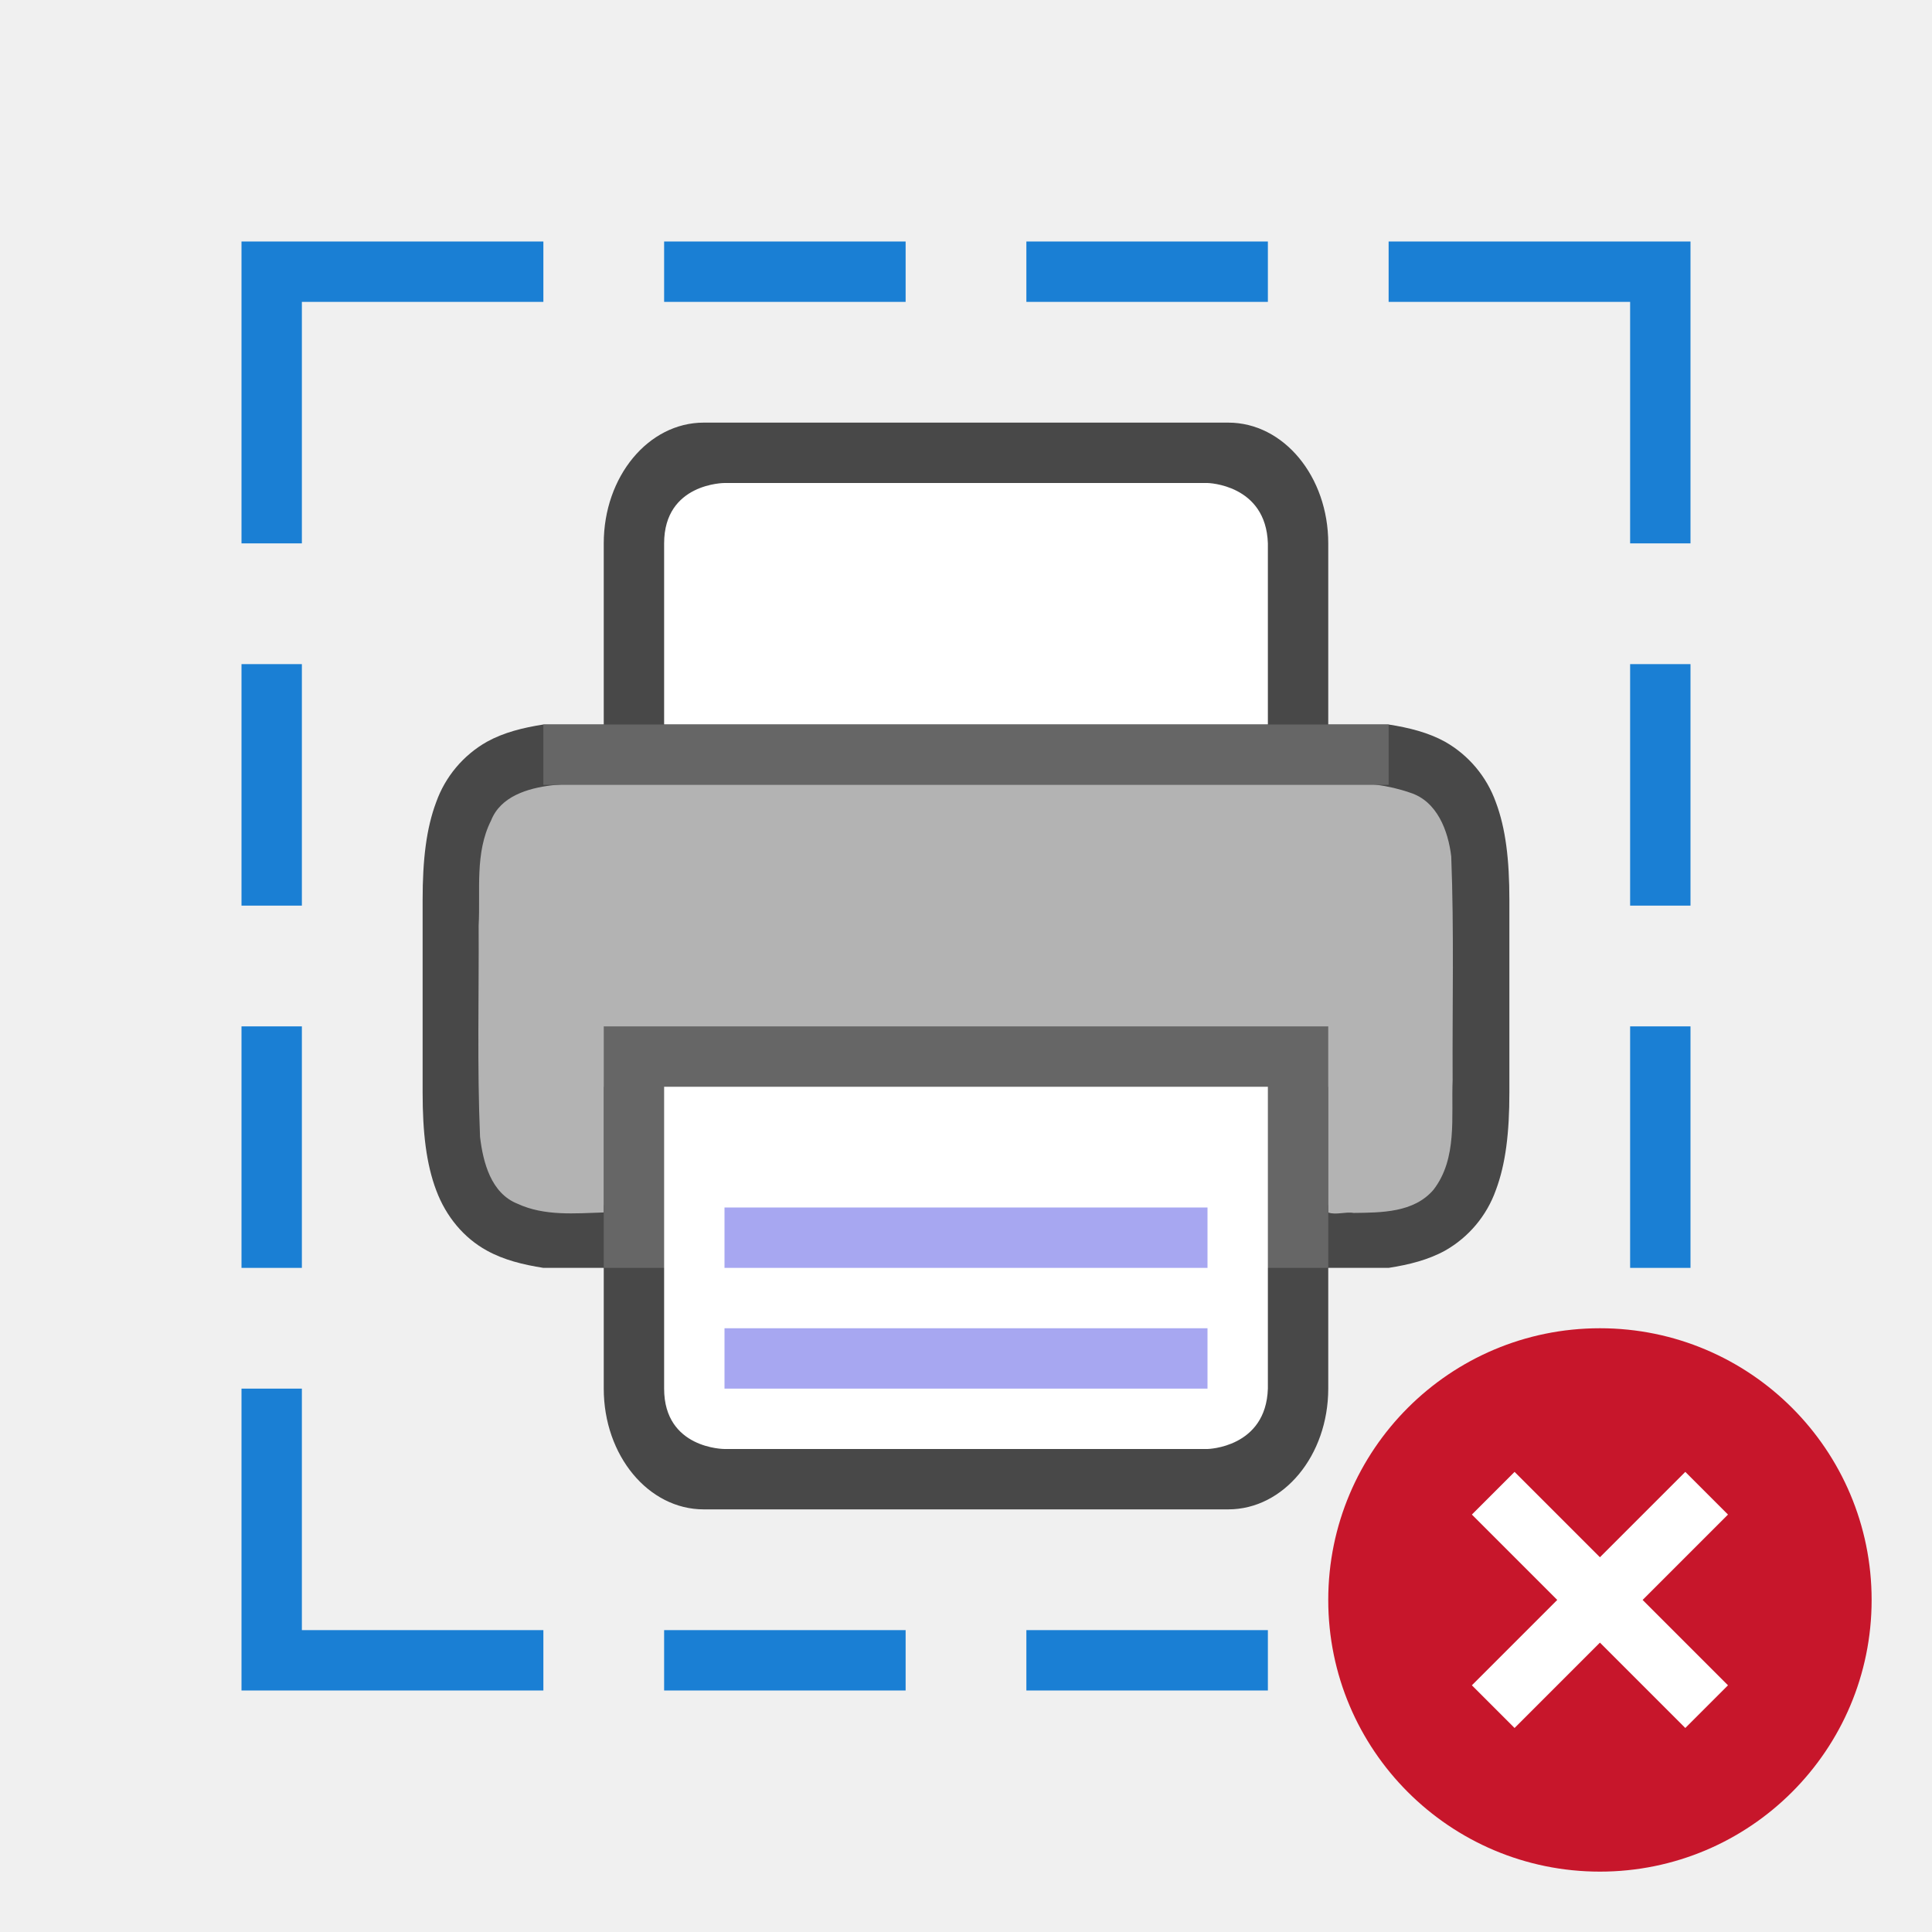
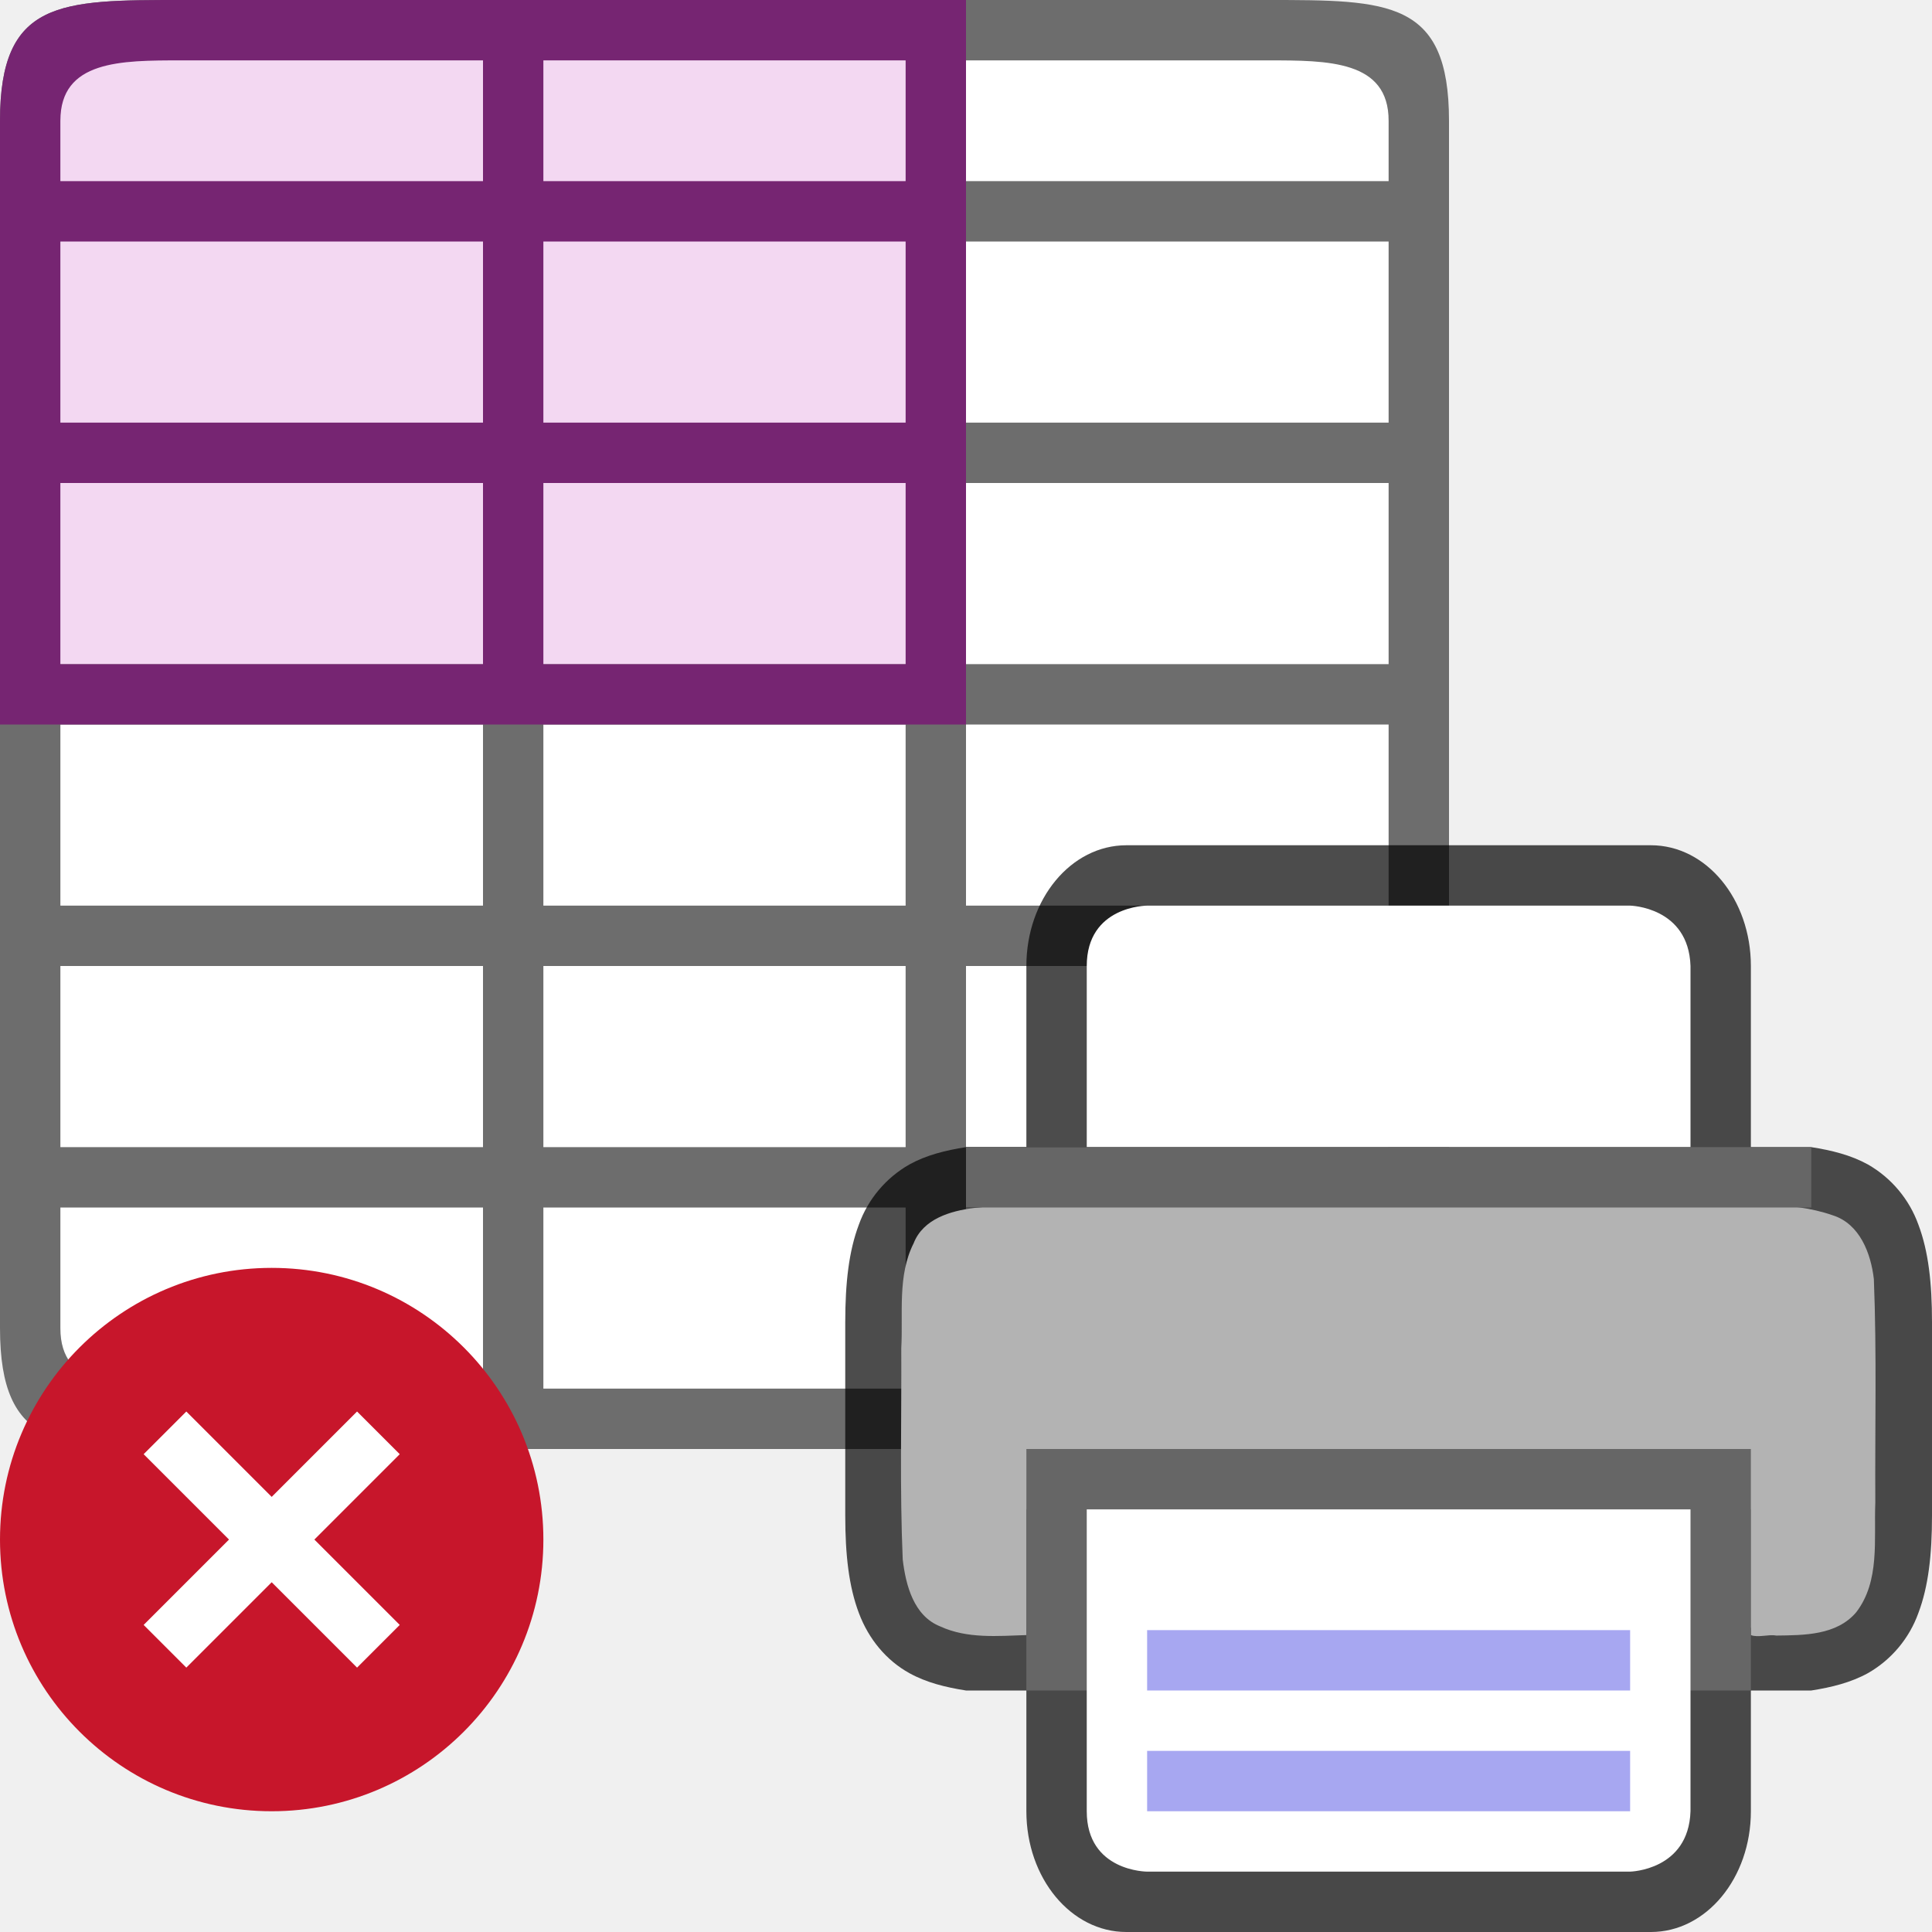
<svg xmlns="http://www.w3.org/2000/svg" viewBox="0 0 32 32">
-   <path d="M11.656 7C10.74 7 10 7.892 10 9v3H9c-.338.053-.655.131-.937.287a1.874 1.874 0 00-.838.998c-.165.438-.225.96-.225 1.617V18.098c0 .658.06 1.179.225 1.617.164.439.46.79.838.998.282.156.6.234.937.287h1v2c0 1.108.739 2 1.656 2h8.687c.918 0 1.656-.892 1.657-2v-2h1c.338-.053.654-.131.937-.287.39-.222.687-.576.838-.998.165-.438.225-.96.225-1.617V14.902c0-.657-.06-1.179-.225-1.617a1.882 1.882 0 00-.838-.998c-.283-.156-.6-.234-.937-.287h-1V9c0-1.108-.739-2-1.656-2zM10 13.04V16h12v-2.96c.666.031 1.204.084 1.453.222.184.1.29.212.387.472.097.26.16.674.16 1.266v3c0 .592-.063 1.006-.16 1.266s-.203.372-.387.472c-.249.138-.787.19-1.453.223V17H10v2.96c-.667-.031-1.206-.084-1.455-.222-.183-.1-.287-.212-.385-.472C8.063 19.006 8 18.592 8 18v-3c0-.592.063-1.006.16-1.266.098-.26.202-.371.385-.472.249-.138.788-.19 1.455-.223z" style="line-height:normal;font-variant-ligatures:normal;font-variant-position:normal;font-variant-caps:normal;font-variant-numeric:normal;font-variant-alternates:normal;font-feature-settings:normal;text-indent:0;text-align:start;text-decoration-line:none;text-decoration-style:solid;text-decoration-color:#000;text-transform:none;text-orientation:mixed;white-space:normal;shape-padding:0;isolation:auto;mix-blend-mode:normal;marker:none" color="#000" font-weight="400" font-family="sans-serif" overflow="visible" opacity=".7" />
-   <path d="M12.205 12.93c-1.023.017-2.052-.032-3.072.078-.39.048-.842.18-1 .584-.271.536-.174 1.16-.205 1.738.006 1.166-.026 2.335.023 3.5.05.423.182.934.621 1.108.447.207.955.159 1.428.144V18h12v2.082c.118.047.292-.016.418.008.46-.006 1-.002 1.326-.385.398-.517.292-1.208.316-1.816-.006-1.234.025-2.47-.023-3.703-.05-.426-.234-.916-.682-1.057-.73-.255-1.519-.15-2.277-.184-2.291-.01-6.582-.015-8.873-.015z" fill="#b3b3b3" />
-   <path fill="#666" d="M10 17h12v4H10z" />
-   <path d="M11 18h10v5c-.032.981-1 1-1 1h-8s-1 0-1-1z" fill="#fff" />
-   <path d="M12 20v1h8v-1zM12 22v1h8v-1z" style="line-height:normal;font-variant-ligatures:normal;font-variant-position:normal;font-variant-caps:normal;font-variant-numeric:normal;font-variant-alternates:normal;font-feature-settings:normal;text-indent:0;text-align:start;text-decoration-line:none;text-decoration-style:solid;text-decoration-color:#000;text-transform:none;text-orientation:mixed;white-space:normal;shape-padding:0;isolation:auto;mix-blend-mode:normal;marker:none" color="#000" font-weight="400" font-family="sans-serif" overflow="visible" fill="#a7a7f1" />
-   <path d="M11 12h10V9c-.032-.981-1-1-1-1h-8s-1 0-1 1z" fill="#fff" />
-   <path fill="#666" d="M9 12h14v1H9z" />
-   <g fill="#1a7fd4">
-     <path d="M5 9V5h4V4H4v5zM5 23v4h4v1H4v-5zM4 11h1v4H4zM4 17h1v4H4zM11 4v1h4V4zM17 4v1h4V4zM11 27v1h4v-1zM17 27v1h4v-1z" />
-     <g>
-       <path d="M27 9V5h-4V4h5v5zM27 23v4h-4v1h5v-5zM28 11h-1v4h1zM28 17h-1v4h1z" />
-     </g>
-   </g>
-   <circle cy="26.5" cx="26.5" r="4.5" fill="#c7162b" />
-   <path overflow="visible" font-weight="400" style="line-height:normal;text-indent:0;text-align:start;text-decoration-line:none;text-decoration-style:solid;text-decoration-color:#000;text-transform:none;white-space:normal;isolation:auto;mix-blend-mode:normal;marker:none" d="M24.379 25.086l1.414 1.414-1.414 1.414.707.707 1.414-1.414 1.414 1.414.707-.707-1.414-1.414 1.414-1.414-.707-.707-1.414 1.414-1.414-1.414z" color="#000" font-family="sans-serif" fill="#fff" />
+   <path fill="#fff" d="M1 1h22v22H1z" />
+   <path d="M0 2v20c0 2 1 2 3 2h18c2 0 3 0 3-2V2c0-2-1-2-3-2H3C1 0 0 0 0 2zm1 0c0-1 1-1 2-1h5v2H1zm8-1h6v2H9zm7 0h5c1 0 2 0 2 1v1h-7zM1 4h7v3H1zm8 0h6v3H9zm7 0h7v3h-7zM1 8h7v3H1zm8 0h6v3H9zm7 0h7v3h-7zM1 12h7v3H1zm8 0h6v3H9zm7 0h7v3h-7zM1 16h7v3H1zm8 0h6v3H9zm7 0h7v3h-7zM1 20h7v3H3c-1 0-2 0-2-1zm8 0h6v3H9zm7 0h7v2c0 1-1 1-2 1h-5z" fill="#6d6d6d" />
+   <path d="M18.657 14c-.918 0-1.657.892-1.657 2v3h-1c-.338.053-.655.131-.937.287a1.874 1.874 0 00-.838.998c-.165.438-.225.96-.225 1.617V25.098c0 .658.06 1.179.225 1.617.164.439.461.79.838.998.282.156.6.234.937.287h1v2c0 1.108.739 2 1.656 2h8.688C28.26 32 29 31.108 29 30v-2h1c.338-.053.654-.131.938-.287.389-.222.686-.576.837-.998.165-.438.225-.96.225-1.617V21.902c0-.657-.06-1.179-.225-1.617a1.882 1.882 0 00-.837-.998c-.284-.156-.6-.234-.938-.287h-1v-3c0-1.108-.739-2-1.656-2zM17 20.04V23h12v-2.96c.666.031 1.204.084 1.453.222.184.1.29.212.387.472.097.26.16.674.16 1.266v3c0 .592-.063 1.006-.16 1.266s-.203.372-.387.472c-.249.138-.787.19-1.453.223V24H17v2.96c-.667-.031-1.206-.084-1.455-.222-.183-.1-.286-.212-.384-.472-.097-.26-.16-.674-.16-1.266v-3c0-.592.063-1.006.16-1.266.098-.26.201-.371.384-.472.25-.138.788-.19 1.455-.223z" style="line-height:normal;font-variant-ligatures:normal;font-variant-position:normal;font-variant-caps:normal;font-variant-numeric:normal;font-variant-alternates:normal;font-feature-settings:normal;text-indent:0;text-align:start;text-decoration-line:none;text-decoration-style:solid;text-decoration-color:#000;text-transform:none;text-orientation:mixed;white-space:normal;shape-padding:0;isolation:auto;mix-blend-mode:normal;marker:none" color="#000" font-weight="400" font-family="sans-serif" overflow="visible" opacity=".7" />
+   <path d="M19.206 19.93c-1.024.017-2.053-.032-3.073.078-.39.048-.842.18-1 .584-.271.536-.173 1.16-.205 1.738.006 1.166-.026 2.335.024 3.5.05.423.181.934.62 1.108.447.207.955.159 1.428.144V25h12v2.082c.118.047.292-.016.418.008.46-.006 1-.002 1.326-.385.398-.517.292-1.208.317-1.816-.007-1.234.025-2.47-.024-3.703-.049-.426-.233-.916-.682-1.057-.73-.255-1.519-.15-2.277-.184-2.29-.01-6.582-.015-8.872-.015z" fill="#b3b3b3" />
+   <path fill="#666" d="M17 24h12v4H17z" />
+   <path d="M18 25h10v5c-.032.981-1 1-1 1h-8s-1 0-1-1z" fill="#fff" />
+   <path d="M19 27v1h8v-1zM19 29v1h8v-1z" style="line-height:normal;font-variant-ligatures:normal;font-variant-position:normal;font-variant-caps:normal;font-variant-numeric:normal;font-variant-alternates:normal;font-feature-settings:normal;text-indent:0;text-align:start;text-decoration-line:none;text-decoration-style:solid;text-decoration-color:#000;text-transform:none;text-orientation:mixed;white-space:normal;shape-padding:0;isolation:auto;mix-blend-mode:normal;marker:none" color="#000" font-weight="400" font-family="sans-serif" overflow="visible" fill="#a7a7f1" />
+   <path d="M18 19h10v-3c-.032-.981-1-1-1-1h-8s-1 0-1 1z" fill="#fff" />
+   <path fill="#666" d="M16 19h14v1H16z" />
+   <path fill="#f3d8f2" fill-rule="evenodd" d="M1 1h14v10H1z" />
+   <path d="M3 0C1 0 0 0 0 2v10h16V0zm0 1h5v2H1V2c0-1 1-1 2-1zm6 0h6v2H9zM1 4h7v3H1zm8 0h6v3H9zM1 8h7v3H1zm8 0h6v3H9z" fill="#762572" />
+   <circle cy="25.5" cx="4.5" r="4.5" fill="#c7162b" />
+   <path overflow="visible" font-weight="400" style="line-height:normal;text-indent:0;text-align:start;text-decoration-line:none;text-decoration-style:solid;text-decoration-color:#000;text-transform:none;white-space:normal;isolation:auto;mix-blend-mode:normal;marker:none" d="M2.379 24.086L3.793 25.5l-1.414 1.414.707.707L4.5 26.207l1.414 1.414.707-.707L5.207 25.5l1.414-1.414-.707-.707L4.5 24.793l-1.414-1.414z" color="#000" font-family="sans-serif" fill="#fff" />
</svg>
